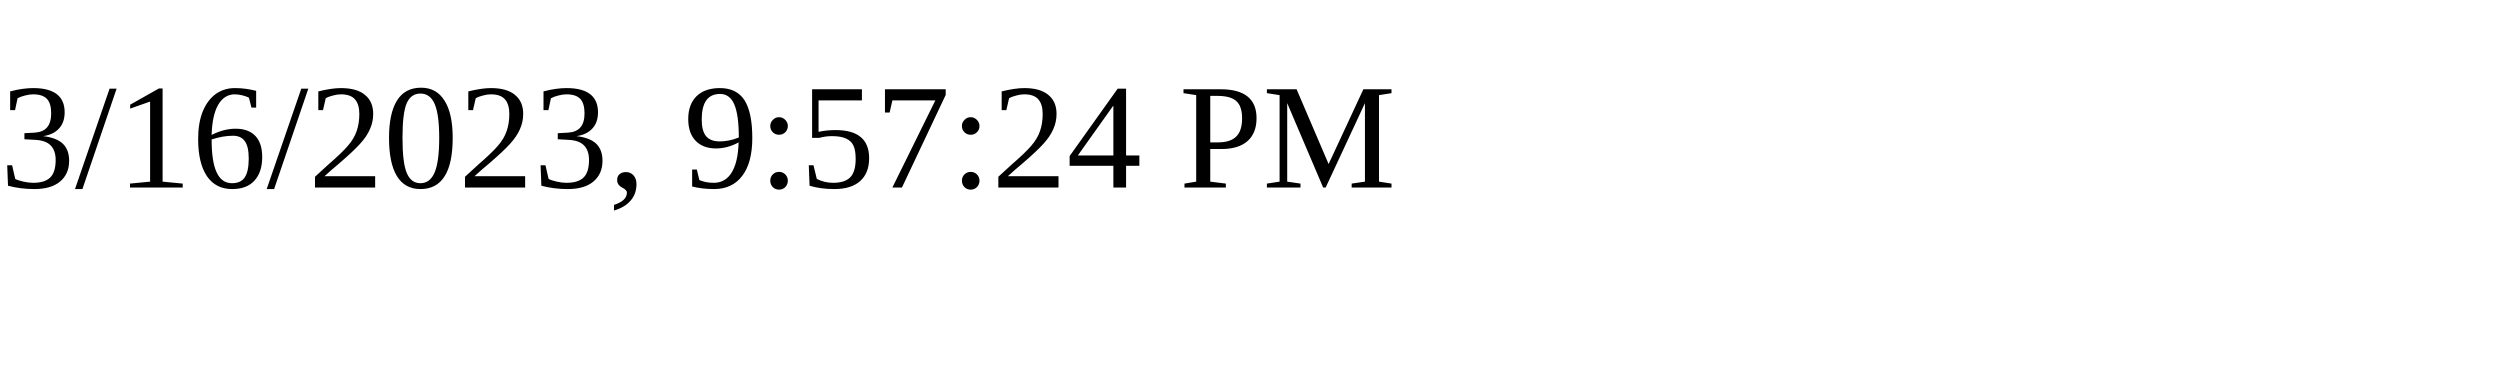
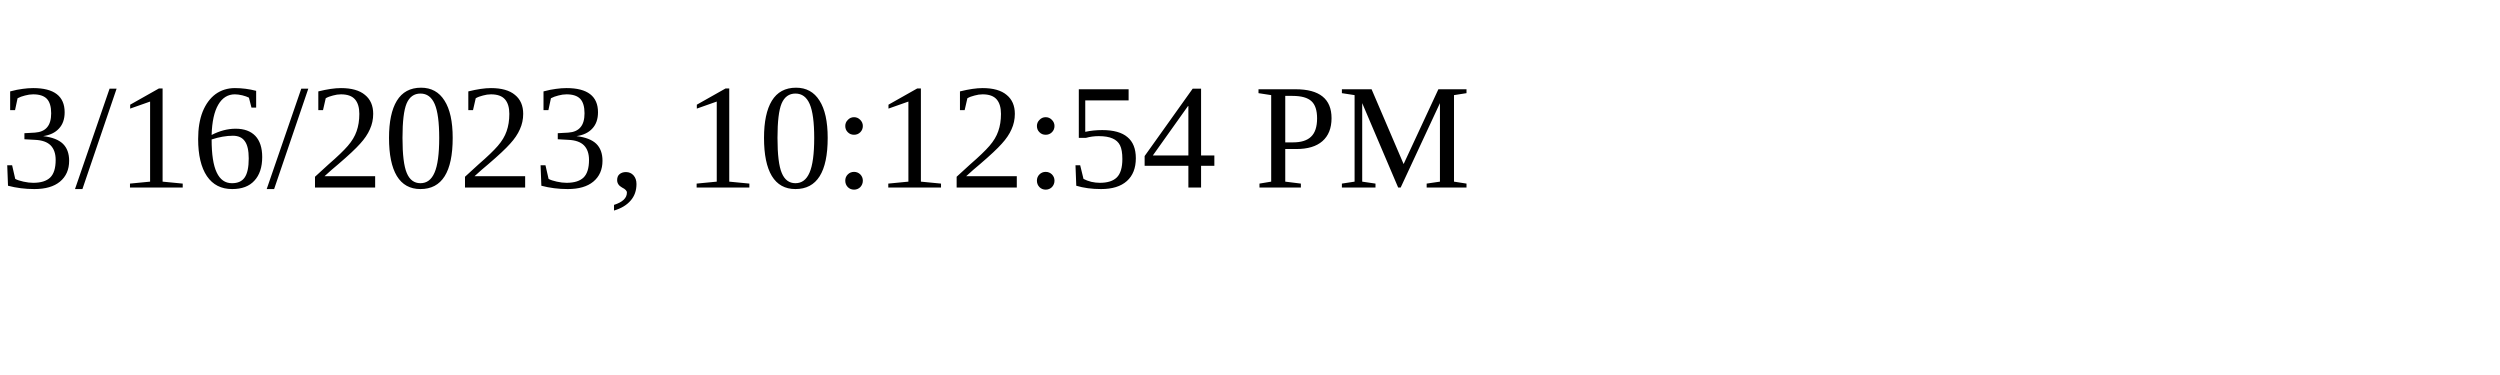
<svg xmlns="http://www.w3.org/2000/svg" height="30" width="200">
-   <text x="0" y="15">3/16/2023, 9:57:24 PM</text>
+   <text x="0" y="15">3/16/2023, 10:12:54 PM</text>
</svg>
